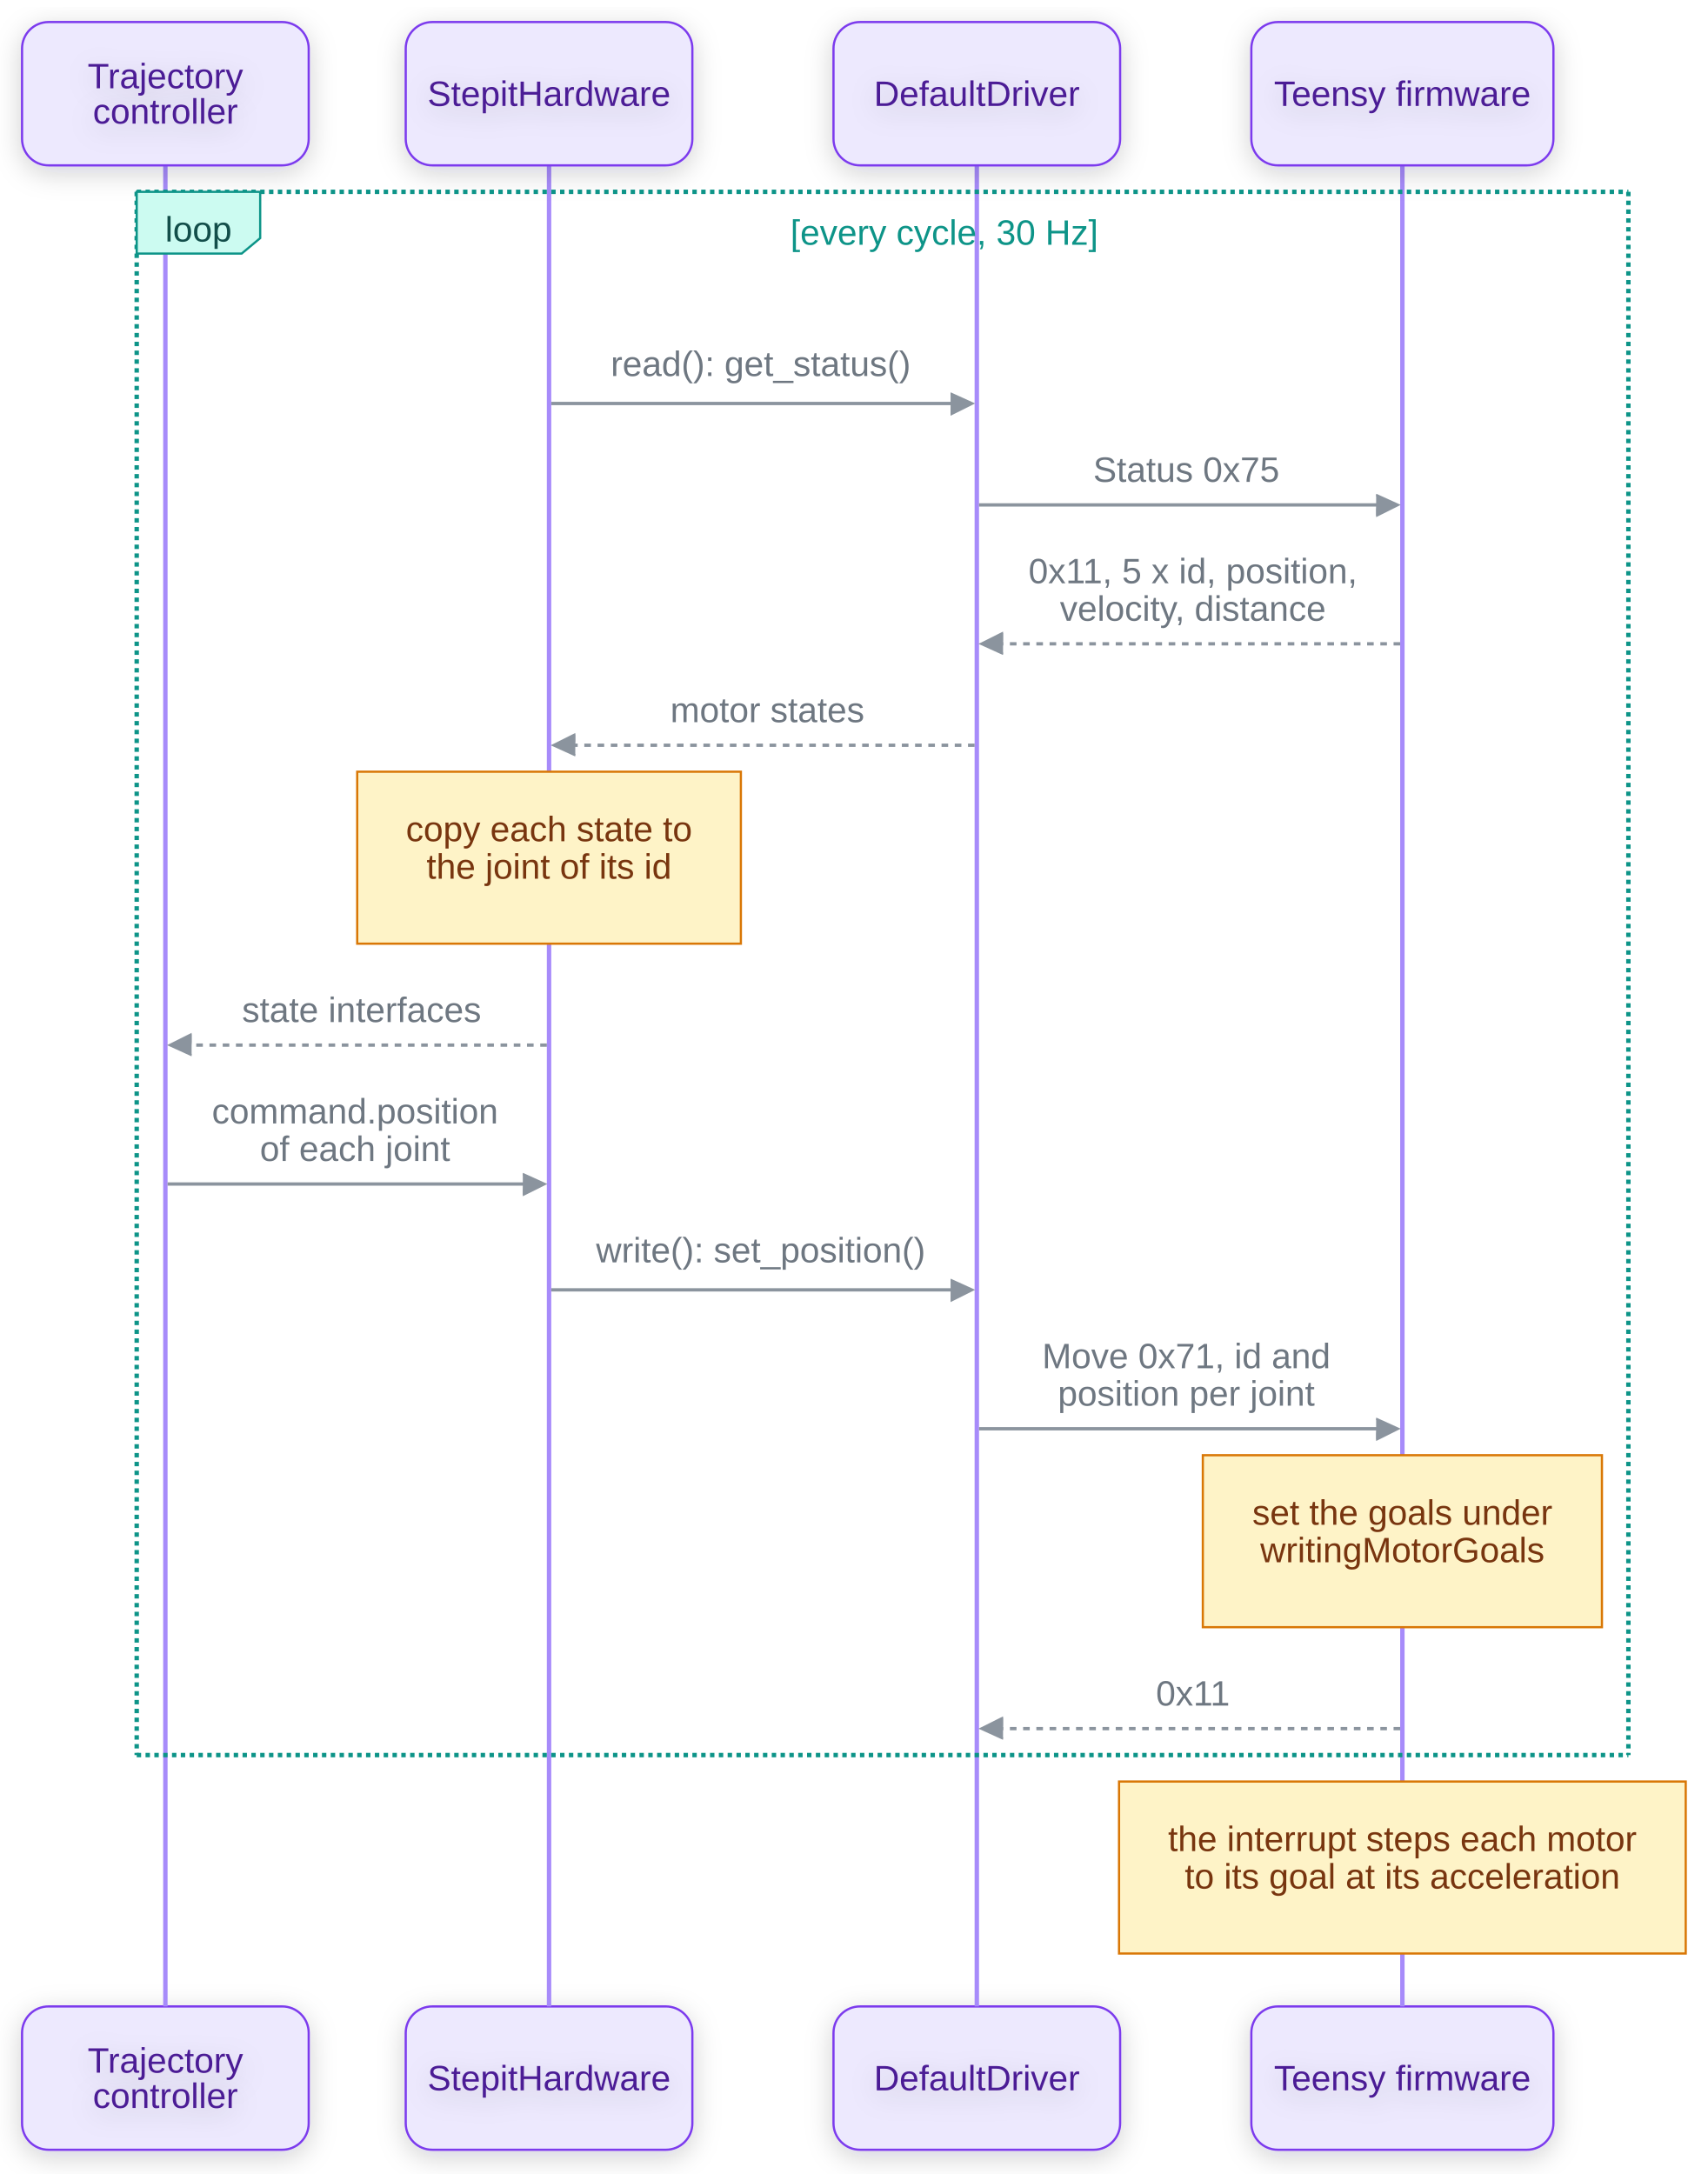
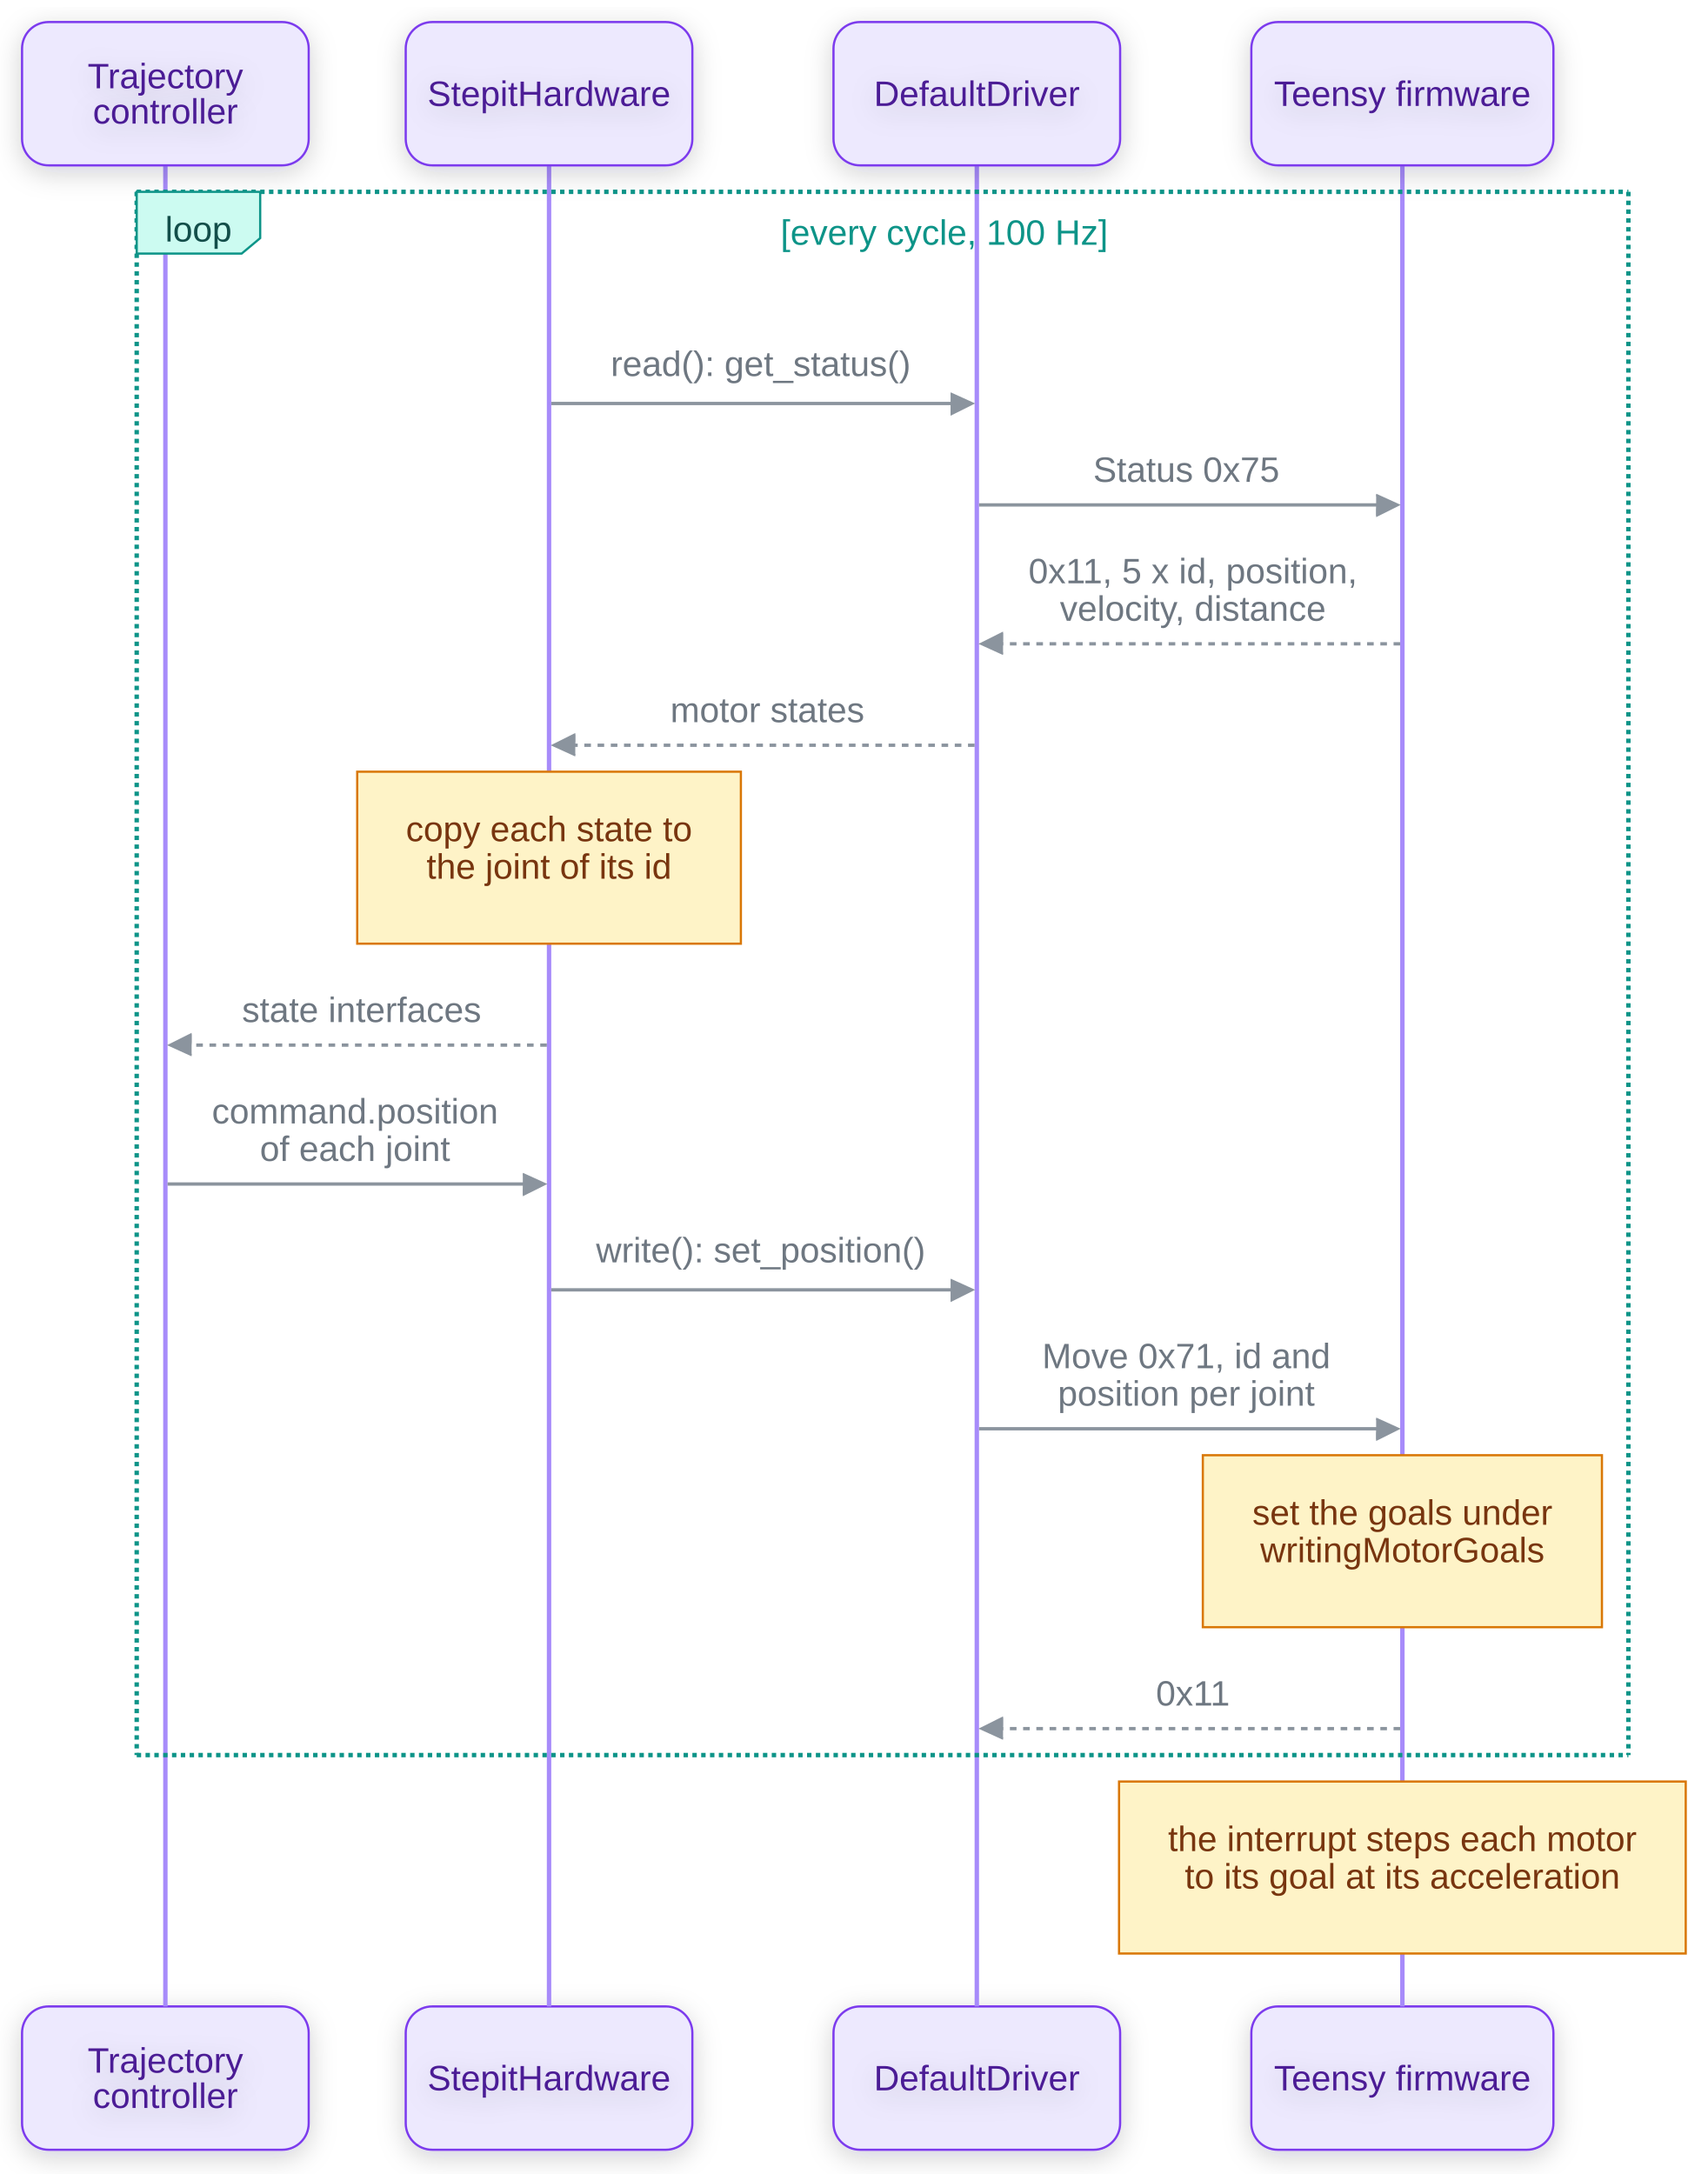
<svg xmlns="http://www.w3.org/2000/svg" id="my-svg" width="100%" style="max-width: 774.5px; background-color: transparent;" viewBox="-10 -10 774.5 986" role="graphics-document document" aria-roledescription="sequence">
  <g>
    <rect x="557.5" y="900" fill="#eaeaea" stroke="#666" width="137" height="65" name="MCU" rx="3" ry="3" class="actor actor-bottom" />
    <text x="626" y="932.5" dominant-baseline="central" alignment-baseline="central" class="actor actor-box" style="text-anchor: middle; font-size: 16px; font-weight: 400; font-family: Arial, Helvetica, sans-serif;">
      <tspan x="626" dy="0">Teensy firmware</tspan>
    </text>
  </g>
  <g>
    <rect x="368" y="900" fill="#eaeaea" stroke="#666" width="130" height="65" name="Drv" rx="3" ry="3" class="actor actor-bottom" />
    <text x="433" y="932.5" dominant-baseline="central" alignment-baseline="central" class="actor actor-box" style="text-anchor: middle; font-size: 16px; font-weight: 400; font-family: Arial, Helvetica, sans-serif;">
      <tspan x="433" dy="0">DefaultDriver</tspan>
    </text>
  </g>
  <g>
    <rect x="174" y="900" fill="#eaeaea" stroke="#666" width="130" height="65" name="HW" rx="3" ry="3" class="actor actor-bottom" />
    <text x="239" y="932.5" dominant-baseline="central" alignment-baseline="central" class="actor actor-box" style="text-anchor: middle; font-size: 16px; font-weight: 400; font-family: Arial, Helvetica, sans-serif;">
      <tspan x="239" dy="0">StepitHardware</tspan>
    </text>
  </g>
  <g>
    <rect x="0" y="900" fill="#eaeaea" stroke="#666" width="130" height="65" name="JTC" rx="3" ry="3" class="actor actor-bottom" />
    <text x="65" y="932.5" dominant-baseline="central" alignment-baseline="central" class="actor actor-box" style="text-anchor: middle; font-size: 16px; font-weight: 400; font-family: Arial, Helvetica, sans-serif;">
      <tspan x="65" dy="-8">Trajectory</tspan>
    </text>
    <text x="65" y="932.5" dominant-baseline="central" alignment-baseline="central" class="actor actor-box" style="text-anchor: middle; font-size: 16px; font-weight: 400; font-family: Arial, Helvetica, sans-serif;">
      <tspan x="65" dy="8">controller</tspan>
    </text>
  </g>
  <g>
    <line id="actor3" x1="626" y1="65" x2="626" y2="900" class="actor-line 200" stroke-width="0.5px" stroke="#999" name="MCU" data-et="life-line" data-id="MCU" />
    <g id="root-3" data-et="participant" data-type="participant" data-id="MCU">
      <rect x="557.5" y="0" fill="#eaeaea" stroke="#666" width="137" height="65" name="MCU" rx="3" ry="3" class="actor actor-top" />
      <text x="626" y="32.5" dominant-baseline="central" alignment-baseline="central" class="actor actor-box" style="text-anchor: middle; font-size: 16px; font-weight: 400; font-family: Arial, Helvetica, sans-serif;">
        <tspan x="626" dy="0">Teensy firmware</tspan>
      </text>
    </g>
  </g>
  <g>
    <line id="actor2" x1="433" y1="65" x2="433" y2="900" class="actor-line 200" stroke-width="0.5px" stroke="#999" name="Drv" data-et="life-line" data-id="Drv" />
    <g id="root-2" data-et="participant" data-type="participant" data-id="Drv">
      <rect x="368" y="0" fill="#eaeaea" stroke="#666" width="130" height="65" name="Drv" rx="3" ry="3" class="actor actor-top" />
      <text x="433" y="32.5" dominant-baseline="central" alignment-baseline="central" class="actor actor-box" style="text-anchor: middle; font-size: 16px; font-weight: 400; font-family: Arial, Helvetica, sans-serif;">
        <tspan x="433" dy="0">DefaultDriver</tspan>
      </text>
    </g>
  </g>
  <g>
    <line id="actor1" x1="239" y1="65" x2="239" y2="900" class="actor-line 200" stroke-width="0.5px" stroke="#999" name="HW" data-et="life-line" data-id="HW" />
    <g id="root-1" data-et="participant" data-type="participant" data-id="HW">
      <rect x="174" y="0" fill="#eaeaea" stroke="#666" width="130" height="65" name="HW" rx="3" ry="3" class="actor actor-top" />
      <text x="239" y="32.5" dominant-baseline="central" alignment-baseline="central" class="actor actor-box" style="text-anchor: middle; font-size: 16px; font-weight: 400; font-family: Arial, Helvetica, sans-serif;">
        <tspan x="239" dy="0">StepitHardware</tspan>
      </text>
    </g>
  </g>
  <g>
    <line id="actor0" x1="65" y1="65" x2="65" y2="900" class="actor-line 200" stroke-width="0.5px" stroke="#999" name="JTC" data-et="life-line" data-id="JTC" />
    <g id="root-0" data-et="participant" data-type="participant" data-id="JTC">
      <rect x="0" y="0" fill="#eaeaea" stroke="#666" width="130" height="65" name="JTC" rx="3" ry="3" class="actor actor-top" />
      <text x="65" y="32.5" dominant-baseline="central" alignment-baseline="central" class="actor actor-box" style="text-anchor: middle; font-size: 16px; font-weight: 400; font-family: Arial, Helvetica, sans-serif;">
        <tspan x="65" dy="-8">Trajectory</tspan>
      </text>
      <text x="65" y="32.5" dominant-baseline="central" alignment-baseline="central" class="actor actor-box" style="text-anchor: middle; font-size: 16px; font-weight: 400; font-family: Arial, Helvetica, sans-serif;">
        <tspan x="65" dy="8">controller</tspan>
      </text>
    </g>
  </g>
  <style>#my-svg{font-family:Arial,Helvetica,sans-serif;font-size:16px;fill:#8b5cf6;}@keyframes edge-animation-frame{from{stroke-dashoffset:0;}}@keyframes dash{to{stroke-dashoffset:0;}}#my-svg .edge-animation-slow{stroke-dasharray:9,5!important;stroke-dashoffset:900;animation:dash 50s linear infinite;stroke-linecap:round;}#my-svg .edge-animation-fast{stroke-dasharray:9,5!important;stroke-dashoffset:900;animation:dash 20s linear infinite;stroke-linecap:round;}#my-svg .error-icon{fill:#ede9fe;}#my-svg .error-text{fill:#4c1d95;stroke:#4c1d95;}#my-svg .edge-thickness-normal{stroke-width:1px;}#my-svg .edge-thickness-thick{stroke-width:3.5px;}#my-svg .edge-pattern-solid{stroke-dasharray:0;}#my-svg .edge-thickness-invisible{stroke-width:0;fill:none;}#my-svg .edge-pattern-dashed{stroke-dasharray:3;}#my-svg .edge-pattern-dotted{stroke-dasharray:2;}#my-svg .marker{fill:#0b0b0b;stroke:#0b0b0b;}#my-svg .marker.cross{stroke:#0b0b0b;}#my-svg svg{font-family:Arial,Helvetica,sans-serif;font-size:16px;}#my-svg p{margin:0;}#my-svg .actor{stroke:#7c3aed;fill:#ede9fe;stroke-width:1;}#my-svg rect.actor.outer-path[data-look="neo"]{filter:drop-shadow( 1px 2px 2px rgba(185,185,185,1));}#my-svg rect.note[data-look="neo"]{stroke:#d97706;fill:#fef3c7;filter:drop-shadow( 1px 2px 2px rgba(185,185,185,1));}#my-svg text.actor&gt;tspan{fill:#4c1d95;stroke:none;}#my-svg .actor-line{stroke:#a78bfa;}#my-svg .innerArc{stroke-width:1.5;stroke-dasharray:none;}#my-svg .messageLine0{stroke-width:1.5;stroke-dasharray:none;stroke:#8b949e;}#my-svg .messageLine1{stroke-width:1.5;stroke-dasharray:2,2;stroke:#8b949e;}#my-svg [id$="-arrowhead"] path{fill:#8b949e;stroke:#8b949e;}#my-svg .sequenceNumber{fill:#f4f4f4;}#my-svg [id$="-sequencenumber"]{fill:#8b949e;}#my-svg [id$="-crosshead"] path{fill:#8b949e;stroke:#8b949e;}#my-svg .messageText{fill:#6e7781;stroke:none;}#my-svg .labelBox{stroke:#0d9488;fill:#ccfbf1;filter:none;}#my-svg .labelText,#my-svg .labelText&gt;tspan{fill:#134e4a;stroke:none;}#my-svg .loopText,#my-svg .loopText&gt;tspan{fill:#0d9488;stroke:none;}#my-svg .sectionTitle,#my-svg .sectionTitle&gt;tspan{fill:#0d9488;stroke:none;}#my-svg .loopLine{stroke-width:2px;stroke-dasharray:2,2;stroke:#0d9488;fill:#0d9488;}#my-svg .note{stroke:#d97706;fill:#fef3c7;}#my-svg .noteText,#my-svg .noteText&gt;tspan{fill:#78350f;stroke:none;font-weight:normal;}#my-svg .activation0{fill:#c4b5fd;stroke:#7c3aed;}#my-svg .activation1{fill:#c4b5fd;stroke:#7c3aed;}#my-svg .activation2{fill:#c4b5fd;stroke:#7c3aed;}#my-svg .actorPopupMenu{position:absolute;}#my-svg .actorPopupMenuPanel{position:absolute;fill:#ede9fe;box-shadow:0px 8px 16px 0px rgba(0,0,0,0.2);filter:drop-shadow(3px 5px 2px rgb(0 0 0 / 0.4));}#my-svg .actor-man circle,#my-svg line{fill:#ede9fe;stroke-width:2px;}#my-svg g rect.rect{filter:drop-shadow( 1px 2px 2px rgba(185,185,185,1));stroke:#7c3aed;}#my-svg .node .neo-node{stroke:#7c3aed;}#my-svg [data-look="neo"].node rect,#my-svg [data-look="neo"].cluster rect,#my-svg [data-look="neo"].node polygon{stroke:url(#my-svg-gradient);filter:drop-shadow( 1px 2px 2px rgba(185,185,185,1));}#my-svg [data-look="neo"].swimlane.cluster rect{filter:none;}#my-svg [data-look="neo"].node path{stroke:url(#my-svg-gradient);stroke-width:1px;}#my-svg [data-look="neo"].node .outer-path{filter:drop-shadow( 1px 2px 2px rgba(185,185,185,1));}#my-svg [data-look="neo"].node .neo-line path{stroke:#7c3aed;filter:none;}#my-svg [data-look="neo"].node circle{stroke:url(#my-svg-gradient);filter:drop-shadow( 1px 2px 2px rgba(185,185,185,1));}#my-svg [data-look="neo"].node circle .state-start{fill:#000000;}#my-svg [data-look="neo"].icon-shape .icon{fill:url(#my-svg-gradient);filter:drop-shadow( 1px 2px 2px rgba(185,185,185,1));}#my-svg [data-look="neo"].icon-shape .icon-neo path{stroke:url(#my-svg-gradient);filter:drop-shadow( 1px 2px 2px rgba(185,185,185,1));}#my-svg svg,#my-svg .label,#my-svg .nodeLabel,#my-svg .edgeLabel,#my-svg foreignobject div{font-family:Arial,Helvetica,sans-serif;}#my-svg .actor{filter:drop-shadow(rgba(15, 23, 42, 0.18) 0px 3px 6px);}#my-svg rect.actor{rx:12px;ry:12px;}#my-svg :root{--mermaid-font-family:Arial,Helvetica,sans-serif;}</style>
  <g />
  <defs>
    <symbol id="my-svg-computer" width="24" height="24">
      <path transform="scale(.5)" d="M2 2v13h20v-13h-20zm18 11h-16v-9h16v9zm-10.228 6l.466-1h3.524l.467 1h-4.457zm14.228 3h-24l2-6h2.104l-1.33 4h18.45l-1.297-4h2.073l2 6zm-5-10h-14v-7h14v7z" />
    </symbol>
  </defs>
  <defs>
    <symbol id="my-svg-database" fill-rule="evenodd" clip-rule="evenodd">
      <path transform="scale(.5)" d="M12.258.001l.256.004.255.005.253.008.251.01.249.012.247.015.246.016.242.019.241.02.239.023.236.024.233.027.231.028.229.031.225.032.223.034.22.036.217.038.214.04.211.041.208.043.205.045.201.046.198.048.194.05.191.051.187.053.183.054.18.056.175.057.172.059.168.06.163.061.16.063.155.064.15.066.074.033.073.033.071.034.07.034.069.035.068.035.067.035.066.035.064.036.064.036.062.036.06.036.06.037.058.037.058.037.055.038.055.038.053.038.052.038.051.039.05.039.048.039.047.039.045.04.044.04.043.04.041.04.04.041.039.041.037.041.036.041.034.041.033.042.032.042.03.042.029.042.027.042.026.043.024.043.023.043.021.043.02.043.018.044.017.043.015.044.013.044.012.044.011.045.009.044.007.045.006.045.004.045.002.045.001.045v17l-.001.045-.002.045-.004.045-.006.045-.007.045-.009.044-.011.045-.012.044-.013.044-.015.044-.017.043-.018.044-.02.043-.021.043-.023.043-.024.043-.026.043-.027.042-.029.042-.03.042-.032.042-.033.042-.034.041-.036.041-.037.041-.039.041-.04.041-.041.04-.043.04-.044.04-.045.04-.047.039-.048.039-.05.039-.051.039-.052.038-.053.038-.055.038-.055.038-.058.037-.058.037-.06.037-.06.036-.062.036-.064.036-.064.036-.066.035-.067.035-.068.035-.069.035-.07.034-.071.034-.073.033-.074.033-.15.066-.155.064-.16.063-.163.061-.168.06-.172.059-.175.057-.18.056-.183.054-.187.053-.191.051-.194.05-.198.048-.201.046-.205.045-.208.043-.211.041-.214.04-.217.038-.22.036-.223.034-.225.032-.229.031-.231.028-.233.027-.236.024-.239.023-.241.02-.242.019-.246.016-.247.015-.249.012-.251.01-.253.008-.255.005-.256.004-.258.001-.258-.001-.256-.004-.255-.005-.253-.008-.251-.01-.249-.012-.247-.015-.245-.016-.243-.019-.241-.02-.238-.023-.236-.024-.234-.027-.231-.028-.228-.031-.226-.032-.223-.034-.22-.036-.217-.038-.214-.04-.211-.041-.208-.043-.204-.045-.201-.046-.198-.048-.195-.05-.19-.051-.187-.053-.184-.054-.179-.056-.176-.057-.172-.059-.167-.06-.164-.061-.159-.063-.155-.064-.151-.066-.074-.033-.072-.033-.072-.034-.07-.034-.069-.035-.068-.035-.067-.035-.066-.035-.064-.036-.063-.036-.062-.036-.061-.036-.06-.037-.058-.037-.057-.037-.056-.038-.055-.038-.053-.038-.052-.038-.051-.039-.049-.039-.049-.039-.046-.039-.046-.04-.044-.04-.043-.04-.041-.04-.04-.041-.039-.041-.037-.041-.036-.041-.034-.041-.033-.042-.032-.042-.03-.042-.029-.042-.027-.042-.026-.043-.024-.043-.023-.043-.021-.043-.02-.043-.018-.044-.017-.043-.015-.044-.013-.044-.012-.044-.011-.045-.009-.044-.007-.045-.006-.045-.004-.045-.002-.045-.001-.045v-17l.001-.045.002-.045.004-.045.006-.045.007-.045.009-.044.011-.045.012-.044.013-.044.015-.044.017-.043.018-.044.02-.043.021-.043.023-.043.024-.043.026-.043.027-.042.029-.042.03-.042.032-.042.033-.042.034-.041.036-.041.037-.041.039-.041.04-.041.041-.04.043-.04.044-.04.046-.04.046-.039.049-.039.049-.039.051-.039.052-.038.053-.038.055-.038.056-.038.057-.037.058-.037.06-.037.061-.036.062-.036.063-.036.064-.036.066-.035.067-.035.068-.035.069-.035.07-.034.072-.034.072-.033.074-.033.151-.066.155-.064.159-.063.164-.061.167-.06.172-.059.176-.057.179-.056.184-.054.187-.053.19-.051.195-.05.198-.048.201-.046.204-.045.208-.043.211-.041.214-.04.217-.038.22-.036.223-.034.226-.032.228-.031.231-.028.234-.027.236-.024.238-.023.241-.02.243-.019.245-.016.247-.015.249-.012.251-.01.253-.008.255-.005.256-.004.258-.001.258.001zm-9.258 20.499v.01l.001.021.003.021.004.022.005.021.006.022.007.022.009.023.01.022.011.023.012.023.013.023.015.023.016.024.017.023.018.024.019.024.021.024.022.025.023.024.024.025.052.049.056.05.061.051.066.051.07.051.075.051.079.052.084.052.088.052.092.052.097.052.102.051.105.052.11.052.114.051.119.051.123.051.127.05.131.05.135.05.139.048.144.049.147.047.152.047.155.047.16.045.163.045.167.043.171.043.176.041.178.041.183.039.187.039.19.037.194.035.197.035.202.033.204.031.209.03.212.029.216.027.219.025.222.024.226.021.23.02.233.018.236.016.24.015.243.012.246.01.249.008.253.005.256.004.259.001.26-.001.257-.004.254-.005.25-.008.247-.011.244-.012.241-.014.237-.016.233-.018.231-.021.226-.021.224-.024.22-.026.216-.027.212-.028.21-.031.205-.031.202-.034.198-.034.194-.036.191-.037.187-.039.183-.04.179-.04.175-.042.172-.043.168-.044.163-.045.16-.046.155-.046.152-.047.148-.048.143-.049.139-.049.136-.05.131-.05.126-.05.123-.051.118-.052.114-.051.11-.052.106-.052.101-.052.096-.052.092-.052.088-.053.083-.051.079-.052.074-.052.07-.051.065-.051.06-.051.056-.05.051-.05.023-.024.023-.025.021-.024.02-.024.019-.024.018-.024.017-.024.015-.023.014-.024.013-.023.012-.023.01-.023.01-.022.008-.022.006-.022.006-.022.004-.022.004-.021.001-.021.001-.021v-4.127l-.077.055-.08.053-.083.054-.085.053-.087.052-.09.052-.093.051-.095.05-.097.05-.1.049-.102.049-.105.048-.106.047-.109.047-.111.046-.114.045-.115.045-.118.044-.12.043-.122.042-.124.042-.126.041-.128.04-.13.04-.132.038-.134.038-.135.037-.138.037-.139.035-.142.035-.143.034-.144.033-.147.032-.148.031-.15.03-.151.03-.153.029-.154.027-.156.027-.158.026-.159.025-.161.024-.162.023-.163.022-.165.021-.166.02-.167.019-.169.018-.169.017-.171.016-.173.015-.173.014-.175.013-.175.012-.177.011-.178.01-.179.008-.179.008-.181.006-.182.005-.182.004-.184.003-.184.002h-.37l-.184-.002-.184-.003-.182-.004-.182-.005-.181-.006-.179-.008-.179-.008-.178-.01-.176-.011-.176-.012-.175-.013-.173-.014-.172-.015-.171-.016-.17-.017-.169-.018-.167-.019-.166-.02-.165-.021-.163-.022-.162-.023-.161-.024-.159-.025-.157-.026-.156-.027-.155-.027-.153-.029-.151-.03-.15-.03-.148-.031-.146-.032-.145-.033-.143-.034-.141-.035-.14-.035-.137-.037-.136-.037-.134-.038-.132-.038-.13-.04-.128-.04-.126-.041-.124-.042-.122-.042-.12-.044-.117-.043-.116-.045-.113-.045-.112-.046-.109-.047-.106-.047-.105-.048-.102-.049-.1-.049-.097-.05-.095-.05-.093-.052-.09-.051-.087-.052-.085-.053-.083-.054-.08-.054-.077-.054v4.127zm0-5.654v.011l.001.021.003.021.004.021.005.022.006.022.007.022.009.022.01.022.011.023.012.023.013.023.015.024.016.023.017.024.018.024.019.024.021.024.022.024.023.025.024.024.052.05.056.05.061.05.066.051.07.051.075.052.079.051.084.052.088.052.092.052.097.052.102.052.105.052.11.051.114.051.119.052.123.05.127.051.131.05.135.049.139.049.144.048.147.048.152.047.155.046.16.045.163.045.167.044.171.042.176.042.178.04.183.04.187.038.19.037.194.036.197.034.202.033.204.032.209.03.212.028.216.027.219.025.222.024.226.022.23.02.233.018.236.016.24.014.243.012.246.01.249.008.253.006.256.003.259.001.26-.001.257-.003.254-.006.25-.008.247-.01.244-.012.241-.015.237-.016.233-.018.231-.02.226-.022.224-.024.22-.025.216-.027.212-.029.21-.03.205-.032.202-.033.198-.035.194-.036.191-.037.187-.039.183-.039.179-.041.175-.042.172-.043.168-.044.163-.045.16-.045.155-.047.152-.047.148-.048.143-.048.139-.05.136-.049.131-.05.126-.051.123-.051.118-.051.114-.052.11-.052.106-.052.101-.052.096-.052.092-.052.088-.052.083-.052.079-.052.074-.051.07-.052.065-.051.06-.05.056-.051.051-.049.023-.025.023-.024.021-.025.02-.024.019-.024.018-.024.017-.024.015-.023.014-.023.013-.024.012-.022.01-.023.01-.023.008-.022.006-.022.006-.022.004-.021.004-.022.001-.021.001-.021v-4.139l-.077.054-.08.054-.083.054-.085.052-.087.053-.09.051-.093.051-.095.051-.097.05-.1.049-.102.049-.105.048-.106.047-.109.047-.111.046-.114.045-.115.044-.118.044-.12.044-.122.042-.124.042-.126.041-.128.04-.13.039-.132.039-.134.038-.135.037-.138.036-.139.036-.142.035-.143.033-.144.033-.147.033-.148.031-.15.03-.151.03-.153.028-.154.028-.156.027-.158.026-.159.025-.161.024-.162.023-.163.022-.165.021-.166.02-.167.019-.169.018-.169.017-.171.016-.173.015-.173.014-.175.013-.175.012-.177.011-.178.009-.179.009-.179.007-.181.007-.182.005-.182.004-.184.003-.184.002h-.37l-.184-.002-.184-.003-.182-.004-.182-.005-.181-.007-.179-.007-.179-.009-.178-.009-.176-.011-.176-.012-.175-.013-.173-.014-.172-.015-.171-.016-.17-.017-.169-.018-.167-.019-.166-.02-.165-.021-.163-.022-.162-.023-.161-.024-.159-.025-.157-.026-.156-.027-.155-.028-.153-.028-.151-.03-.15-.03-.148-.031-.146-.033-.145-.033-.143-.033-.141-.035-.14-.036-.137-.036-.136-.037-.134-.038-.132-.039-.13-.039-.128-.04-.126-.041-.124-.042-.122-.043-.12-.043-.117-.044-.116-.044-.113-.046-.112-.046-.109-.046-.106-.047-.105-.048-.102-.049-.1-.049-.097-.05-.095-.051-.093-.051-.09-.051-.087-.053-.085-.052-.083-.054-.08-.054-.077-.054v4.139zm0-5.666v.011l.001.02.003.022.004.021.005.022.006.021.007.022.009.023.01.022.011.023.012.023.013.023.015.023.016.024.017.024.018.023.019.024.021.025.022.024.023.024.024.025.052.05.056.05.061.05.066.051.07.051.075.052.079.051.084.052.088.052.092.052.097.052.102.052.105.051.11.052.114.051.119.051.123.051.127.05.131.05.135.05.139.049.144.048.147.048.152.047.155.046.16.045.163.045.167.043.171.043.176.042.178.04.183.04.187.038.19.037.194.036.197.034.202.033.204.032.209.03.212.028.216.027.219.025.222.024.226.021.23.02.233.018.236.017.24.014.243.012.246.01.249.008.253.006.256.003.259.001.26-.001.257-.003.254-.006.25-.008.247-.01.244-.013.241-.014.237-.016.233-.018.231-.02.226-.022.224-.024.22-.025.216-.027.212-.029.21-.03.205-.032.202-.033.198-.035.194-.036.191-.037.187-.039.183-.039.179-.041.175-.042.172-.043.168-.044.163-.045.16-.045.155-.047.152-.047.148-.048.143-.049.139-.049.136-.049.131-.051.126-.05.123-.051.118-.052.114-.051.11-.052.106-.052.101-.052.096-.052.092-.052.088-.052.083-.052.079-.052.074-.052.07-.051.065-.051.06-.051.056-.05.051-.049.023-.025.023-.025.021-.024.02-.024.019-.024.018-.024.017-.024.015-.023.014-.024.013-.023.012-.023.01-.022.01-.023.008-.022.006-.022.006-.022.004-.022.004-.021.001-.021.001-.021v-4.153l-.077.054-.08.054-.083.053-.085.053-.087.053-.09.051-.093.051-.095.051-.097.05-.1.049-.102.048-.105.048-.106.048-.109.046-.111.046-.114.046-.115.044-.118.044-.12.043-.122.043-.124.042-.126.041-.128.04-.13.039-.132.039-.134.038-.135.037-.138.036-.139.036-.142.034-.143.034-.144.033-.147.032-.148.032-.15.03-.151.03-.153.028-.154.028-.156.027-.158.026-.159.024-.161.024-.162.023-.163.023-.165.021-.166.02-.167.019-.169.018-.169.017-.171.016-.173.015-.173.014-.175.013-.175.012-.177.01-.178.01-.179.009-.179.007-.181.006-.182.006-.182.004-.184.003-.184.001-.185.001-.185-.001-.184-.001-.184-.003-.182-.004-.182-.006-.181-.006-.179-.007-.179-.009-.178-.01-.176-.01-.176-.012-.175-.013-.173-.014-.172-.015-.171-.016-.17-.017-.169-.018-.167-.019-.166-.02-.165-.021-.163-.023-.162-.023-.161-.024-.159-.024-.157-.026-.156-.027-.155-.028-.153-.028-.151-.03-.15-.03-.148-.032-.146-.032-.145-.033-.143-.034-.141-.034-.14-.036-.137-.036-.136-.037-.134-.038-.132-.039-.13-.039-.128-.041-.126-.041-.124-.041-.122-.043-.12-.043-.117-.044-.116-.044-.113-.046-.112-.046-.109-.046-.106-.048-.105-.048-.102-.048-.1-.05-.097-.049-.095-.051-.093-.051-.09-.052-.087-.052-.085-.053-.083-.053-.08-.054-.077-.054v4.153zm8.74-8.179l-.257.004-.254.005-.25.008-.247.011-.244.012-.241.014-.237.016-.233.018-.231.021-.226.022-.224.023-.22.026-.216.027-.212.028-.21.031-.205.032-.202.033-.198.034-.194.036-.191.038-.187.038-.183.04-.179.041-.175.042-.172.043-.168.043-.163.045-.16.046-.155.046-.152.048-.148.048-.143.048-.139.049-.136.05-.131.05-.126.051-.123.051-.118.051-.114.052-.11.052-.106.052-.101.052-.096.052-.092.052-.088.052-.083.052-.079.052-.074.051-.07.052-.065.051-.06.05-.056.05-.051.05-.023.025-.023.024-.021.024-.02.025-.019.024-.018.024-.017.023-.015.024-.014.023-.013.023-.012.023-.01.023-.01.022-.008.022-.006.023-.006.021-.004.022-.004.021-.001.021-.001.021.001.021.001.021.004.021.004.022.006.021.006.023.008.022.01.022.01.023.012.023.013.023.014.023.015.024.017.023.018.024.019.024.02.025.021.024.023.024.023.025.051.05.056.05.06.05.065.051.07.052.074.051.079.052.083.052.088.052.092.052.096.052.101.052.106.052.11.052.114.052.118.051.123.051.126.051.131.05.136.05.139.049.143.048.148.048.152.048.155.046.16.046.163.045.168.043.172.043.175.042.179.041.183.04.187.038.191.038.194.036.198.034.202.033.205.032.21.031.212.028.216.027.22.026.224.023.226.022.231.021.233.018.237.016.241.014.244.012.247.011.25.008.254.005.257.004.26.001.26-.001.257-.004.254-.005.25-.008.247-.011.244-.012.241-.014.237-.016.233-.018.231-.021.226-.022.224-.023.22-.026.216-.027.212-.028.21-.031.205-.032.202-.033.198-.034.194-.036.191-.038.187-.038.183-.04.179-.041.175-.042.172-.043.168-.043.163-.045.16-.046.155-.046.152-.048.148-.048.143-.048.139-.049.136-.05.131-.05.126-.051.123-.051.118-.051.114-.052.11-.052.106-.052.101-.052.096-.052.092-.052.088-.052.083-.052.079-.052.074-.051.07-.052.065-.051.06-.05.056-.05.051-.05.023-.025.023-.024.021-.024.02-.025.019-.024.018-.024.017-.023.015-.024.014-.023.013-.023.012-.023.01-.023.01-.022.008-.022.006-.023.006-.021.004-.022.004-.021.001-.021.001-.021-.001-.021-.001-.021-.004-.021-.004-.022-.006-.021-.006-.023-.008-.022-.01-.022-.01-.023-.012-.023-.013-.023-.014-.023-.015-.024-.017-.023-.018-.024-.019-.024-.02-.025-.021-.024-.023-.024-.023-.025-.051-.05-.056-.05-.06-.05-.065-.051-.07-.052-.074-.051-.079-.052-.083-.052-.088-.052-.092-.052-.096-.052-.101-.052-.106-.052-.11-.052-.114-.052-.118-.051-.123-.051-.126-.051-.131-.05-.136-.05-.139-.049-.143-.048-.148-.048-.152-.048-.155-.046-.16-.046-.163-.045-.168-.043-.172-.043-.175-.042-.179-.041-.183-.04-.187-.038-.191-.038-.194-.036-.198-.034-.202-.033-.205-.032-.21-.031-.212-.028-.216-.027-.22-.026-.224-.023-.226-.022-.231-.021-.233-.018-.237-.016-.241-.014-.244-.012-.247-.011-.25-.008-.254-.005-.257-.004-.26-.001-.26.001z" />
    </symbol>
  </defs>
  <defs>
    <symbol id="my-svg-clock" width="24" height="24">
      <path transform="scale(.5)" d="M12 2c5.514 0 10 4.486 10 10s-4.486 10-10 10-10-4.486-10-10 4.486-10 10-10zm0-2c-6.627 0-12 5.373-12 12s5.373 12 12 12 12-5.373 12-12-5.373-12-12-12zm5.848 12.459c.202.038.202.333.001.372-1.907.361-6.045 1.111-6.547 1.111-.719 0-1.301-.582-1.301-1.301 0-.512.77-5.447 1.125-7.445.034-.192.312-.181.343.014l.985 6.238 5.394 1.011z" />
    </symbol>
  </defs>
  <defs>
    <marker id="my-svg-arrowhead" refX="7.9" refY="5" markerUnits="userSpaceOnUse" markerWidth="12" markerHeight="12" orient="auto-start-reverse">
      <path d="M -1 0 L 10 5 L 0 10 z" />
    </marker>
  </defs>
  <defs>
    <marker id="my-svg-crosshead" markerWidth="15" markerHeight="8" orient="auto" refX="4" refY="4.5">
      <path fill="none" stroke="#000000" stroke-width="1pt" d="M 1,2 L 6,7 M 6,2 L 1,7" style="stroke-dasharray: 0, 0;" />
    </marker>
  </defs>
  <defs>
    <marker id="my-svg-filled-head" refX="15.5" refY="7" markerWidth="20" markerHeight="28" orient="auto">
      <path d="M 18,7 L9,13 L14,7 L9,1 Z" />
    </marker>
  </defs>
  <defs>
    <marker id="my-svg-sequencenumber" refX="15" refY="15" markerWidth="60" markerHeight="40" orient="auto">
      <circle cx="15" cy="15" r="6" />
    </marker>
  </defs>
  <defs>
    <marker id="my-svg-solidTopArrowHead" refX="7.9" refY="7.25" markerUnits="userSpaceOnUse" markerWidth="12" markerHeight="12" orient="auto-start-reverse">
      <path d="M 0 0 L 10 8 L 0 8 z" />
    </marker>
  </defs>
  <defs>
    <marker id="my-svg-solidBottomArrowHead" refX="7.9" refY="0.75" markerUnits="userSpaceOnUse" markerWidth="12" markerHeight="12" orient="auto-start-reverse">
      <path d="M 0 0 L 10 0 L 0 8 z" />
    </marker>
  </defs>
  <defs>
    <marker id="my-svg-stickTopArrowHead" refX="7.5" refY="7" markerUnits="userSpaceOnUse" markerWidth="12" markerHeight="12" orient="auto-start-reverse">
      <path d="M 0 0 L 7 7" stroke="black" stroke-width="1.5" fill="none" />
    </marker>
  </defs>
  <defs>
    <marker id="my-svg-stickBottomArrowHead" refX="7.5" refY="0" markerUnits="userSpaceOnUse" markerWidth="12" markerHeight="12" orient="auto-start-reverse">
      <path d="M 0 7 L 7 0" stroke="black" stroke-width="1.5" fill="none" />
    </marker>
  </defs>
  <g data-et="note" data-id="i5">
    <rect x="152" y="340" fill="#EDF2AE" stroke="#666" width="174" height="78" class="note" />
    <text x="239" y="351" text-anchor="middle" dominant-baseline="middle" alignment-baseline="middle" class="noteText" dy="1em" style="font-family: Arial, Helvetica, sans-serif; font-size: 16px; font-weight: 400;">
      <tspan x="239">copy each state to</tspan>
    </text>
    <text x="239" y="368" text-anchor="middle" dominant-baseline="middle" alignment-baseline="middle" class="noteText" dy="1em" style="font-family: Arial, Helvetica, sans-serif; font-size: 16px; font-weight: 400;">
      <tspan x="239">the joint of its id</tspan>
    </text>
  </g>
  <g data-et="note" data-id="i10">
    <rect x="535.5" y="650" fill="#EDF2AE" stroke="#666" width="181" height="78" class="note" />
    <text x="626" y="661" text-anchor="middle" dominant-baseline="middle" alignment-baseline="middle" class="noteText" dy="1em" style="font-family: Arial, Helvetica, sans-serif; font-size: 16px; font-weight: 400;">
      <tspan x="626">set the goals under</tspan>
    </text>
    <text x="626" y="678" text-anchor="middle" dominant-baseline="middle" alignment-baseline="middle" class="noteText" dy="1em" style="font-family: Arial, Helvetica, sans-serif; font-size: 16px; font-weight: 400;">
      <tspan x="626">writingMotorGoals</tspan>
    </text>
  </g>
  <g data-et="control-structure" data-id="i12">
    <line x1="52" y1="77" x2="728.5" y2="77" class="loopLine" />
    <line x1="728.5" y1="77" x2="728.5" y2="786" class="loopLine" />
    <line x1="52" y1="786" x2="728.5" y2="786" class="loopLine" />
    <line x1="52" y1="77" x2="52" y2="786" class="loopLine" />
    <polygon points="52,77 108,77 108,98 99.6,105 52,105" class="labelBox" />
    <text x="80" y="95" text-anchor="middle" dominant-baseline="middle" alignment-baseline="middle" class="labelText" style="font-family: Arial, Helvetica, sans-serif; font-size: 16px; font-weight: 400;">loop</text>
    <text x="418.25" y="101" text-anchor="middle" class="loopText" style="font-family: Arial, Helvetica, sans-serif; font-size: 16px; font-weight: 400;">
-       <tspan x="418.25">[every cycle, 30 Hz]</tspan>
+       <tspan x="418.25">[every cycle, 100 Hz]</tspan>
    </text>
  </g>
  <g data-et="note" data-id="i13">
    <rect x="497.5" y="798" fill="#EDF2AE" stroke="#666" width="257" height="78" class="note" />
    <text x="626" y="809" text-anchor="middle" dominant-baseline="middle" alignment-baseline="middle" class="noteText" dy="1em" style="font-family: Arial, Helvetica, sans-serif; font-size: 16px; font-weight: 400;">
      <tspan x="626">the interrupt steps each motor</tspan>
    </text>
    <text x="626" y="826" text-anchor="middle" dominant-baseline="middle" alignment-baseline="middle" class="noteText" dy="1em" style="font-family: Arial, Helvetica, sans-serif; font-size: 16px; font-weight: 400;">
      <tspan x="626">to its goal at its acceleration</tspan>
    </text>
  </g>
  <text x="335" y="140" text-anchor="middle" dominant-baseline="middle" alignment-baseline="middle" class="messageText" dy="1em" style="font-family: Arial, Helvetica, sans-serif; font-size: 16px; font-weight: 400;">read(): get_status()</text>
  <line x1="240" y1="173" x2="429" y2="173" class="messageLine0" data-et="message" data-id="i1" data-from="HW" data-to="Drv" stroke-width="2" stroke="none" marker-end="url(#my-svg-arrowhead)" style="fill: none;" />
  <text x="528" y="188" text-anchor="middle" dominant-baseline="middle" alignment-baseline="middle" class="messageText" dy="1em" style="font-family: Arial, Helvetica, sans-serif; font-size: 16px; font-weight: 400;">Status 0x75</text>
  <line x1="434" y1="219" x2="622" y2="219" class="messageLine0" data-et="message" data-id="i2" data-from="Drv" data-to="MCU" stroke-width="2" stroke="none" marker-end="url(#my-svg-arrowhead)" style="fill: none;" />
  <text x="531" y="234" text-anchor="middle" dominant-baseline="middle" alignment-baseline="middle" class="messageText" dy="1em" style="font-family: Arial, Helvetica, sans-serif; font-size: 16px; font-weight: 400;">0x11, 5 x id, position,</text>
  <text x="531" y="251" text-anchor="middle" dominant-baseline="middle" alignment-baseline="middle" class="messageText" dy="1em" style="font-family: Arial, Helvetica, sans-serif; font-size: 16px; font-weight: 400;">velocity, distance</text>
  <line x1="625" y1="282" x2="437" y2="282" class="messageLine1" data-et="message" data-id="i3" data-from="MCU" data-to="Drv" stroke-width="2" stroke="none" marker-end="url(#my-svg-arrowhead)" style="stroke-dasharray: 3, 3; fill: none;" />
  <text x="338" y="297" text-anchor="middle" dominant-baseline="middle" alignment-baseline="middle" class="messageText" dy="1em" style="font-family: Arial, Helvetica, sans-serif; font-size: 16px; font-weight: 400;">motor states</text>
  <line x1="432" y1="328" x2="243" y2="328" class="messageLine1" data-et="message" data-id="i4" data-from="Drv" data-to="HW" stroke-width="2" stroke="none" marker-end="url(#my-svg-arrowhead)" style="stroke-dasharray: 3, 3; fill: none;" />
  <text x="154" y="433" text-anchor="middle" dominant-baseline="middle" alignment-baseline="middle" class="messageText" dy="1em" style="font-family: Arial, Helvetica, sans-serif; font-size: 16px; font-weight: 400;">state interfaces</text>
  <line x1="238" y1="464" x2="69" y2="464" class="messageLine1" data-et="message" data-id="i6" data-from="HW" data-to="JTC" stroke-width="2" stroke="none" marker-end="url(#my-svg-arrowhead)" style="stroke-dasharray: 3, 3; fill: none;" />
  <text x="151" y="479" text-anchor="middle" dominant-baseline="middle" alignment-baseline="middle" class="messageText" dy="1em" style="font-family: Arial, Helvetica, sans-serif; font-size: 16px; font-weight: 400;">command.position</text>
  <text x="151" y="496" text-anchor="middle" dominant-baseline="middle" alignment-baseline="middle" class="messageText" dy="1em" style="font-family: Arial, Helvetica, sans-serif; font-size: 16px; font-weight: 400;">of each joint</text>
  <line x1="66" y1="527" x2="235" y2="527" class="messageLine0" data-et="message" data-id="i7" data-from="JTC" data-to="HW" stroke-width="2" stroke="none" marker-end="url(#my-svg-arrowhead)" style="fill: none;" />
  <text x="335" y="542" text-anchor="middle" dominant-baseline="middle" alignment-baseline="middle" class="messageText" dy="1em" style="font-family: Arial, Helvetica, sans-serif; font-size: 16px; font-weight: 400;">write(): set_position()</text>
  <line x1="240" y1="575" x2="429" y2="575" class="messageLine0" data-et="message" data-id="i8" data-from="HW" data-to="Drv" stroke-width="2" stroke="none" marker-end="url(#my-svg-arrowhead)" style="fill: none;" />
  <text x="528" y="590" text-anchor="middle" dominant-baseline="middle" alignment-baseline="middle" class="messageText" dy="1em" style="font-family: Arial, Helvetica, sans-serif; font-size: 16px; font-weight: 400;">Move 0x71, id and</text>
  <text x="528" y="607" text-anchor="middle" dominant-baseline="middle" alignment-baseline="middle" class="messageText" dy="1em" style="font-family: Arial, Helvetica, sans-serif; font-size: 16px; font-weight: 400;">position per joint</text>
  <line x1="434" y1="638" x2="622" y2="638" class="messageLine0" data-et="message" data-id="i9" data-from="Drv" data-to="MCU" stroke-width="2" stroke="none" marker-end="url(#my-svg-arrowhead)" style="fill: none;" />
  <text x="531" y="743" text-anchor="middle" dominant-baseline="middle" alignment-baseline="middle" class="messageText" dy="1em" style="font-family: Arial, Helvetica, sans-serif; font-size: 16px; font-weight: 400;">0x11</text>
  <line x1="625" y1="774" x2="437" y2="774" class="messageLine1" data-et="message" data-id="i11" data-from="MCU" data-to="Drv" stroke-width="2" stroke="none" marker-end="url(#my-svg-arrowhead)" style="stroke-dasharray: 3, 3; fill: none;" />
</svg>
